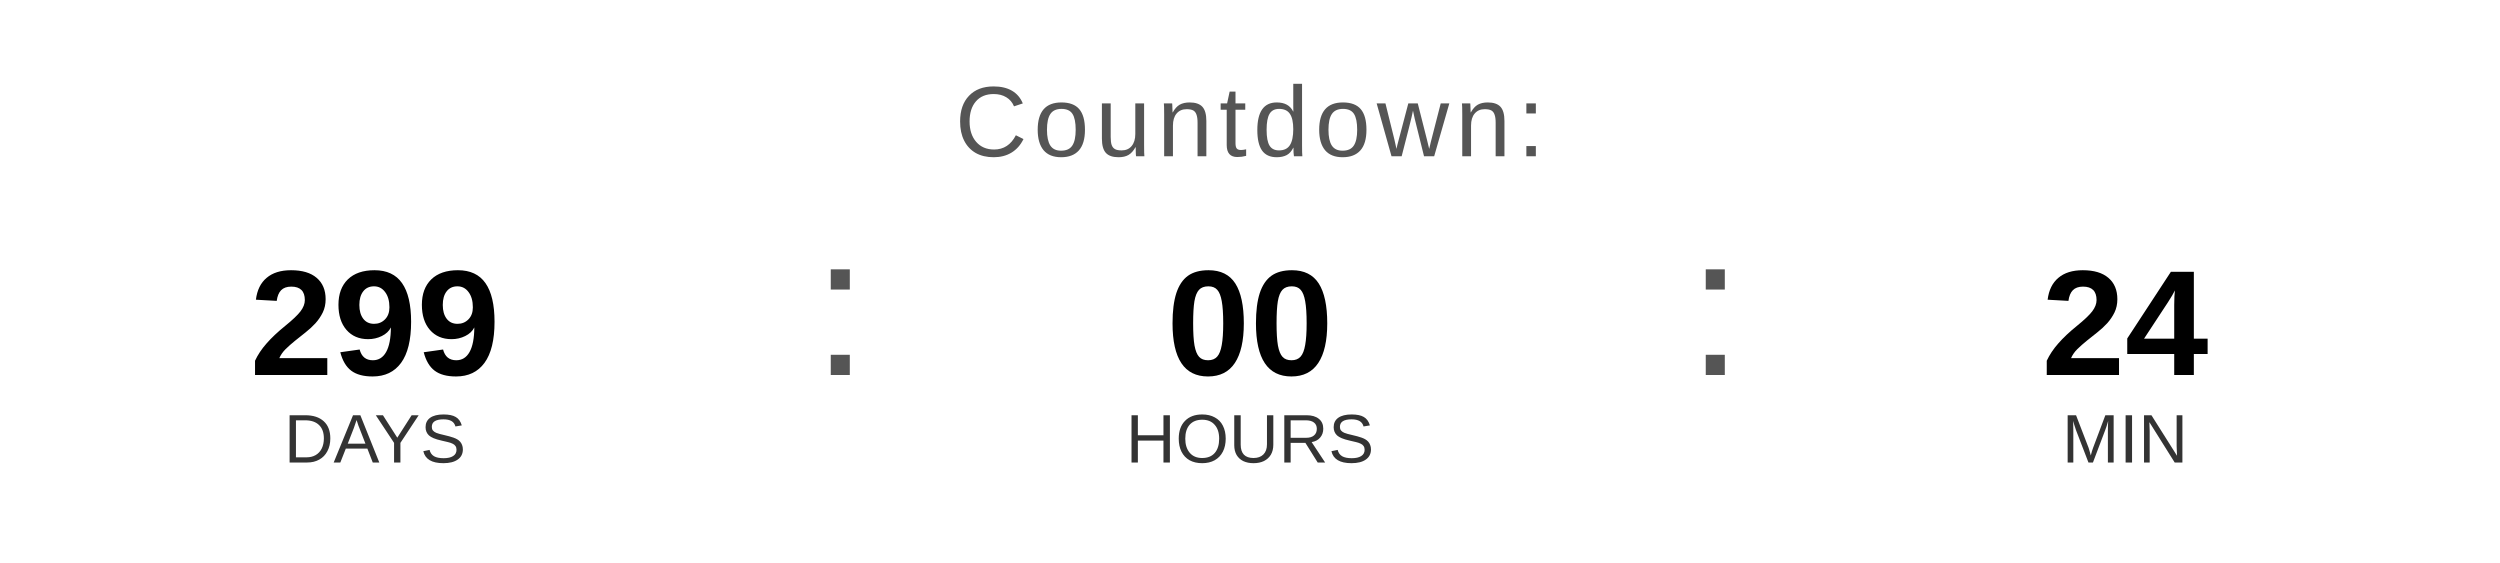
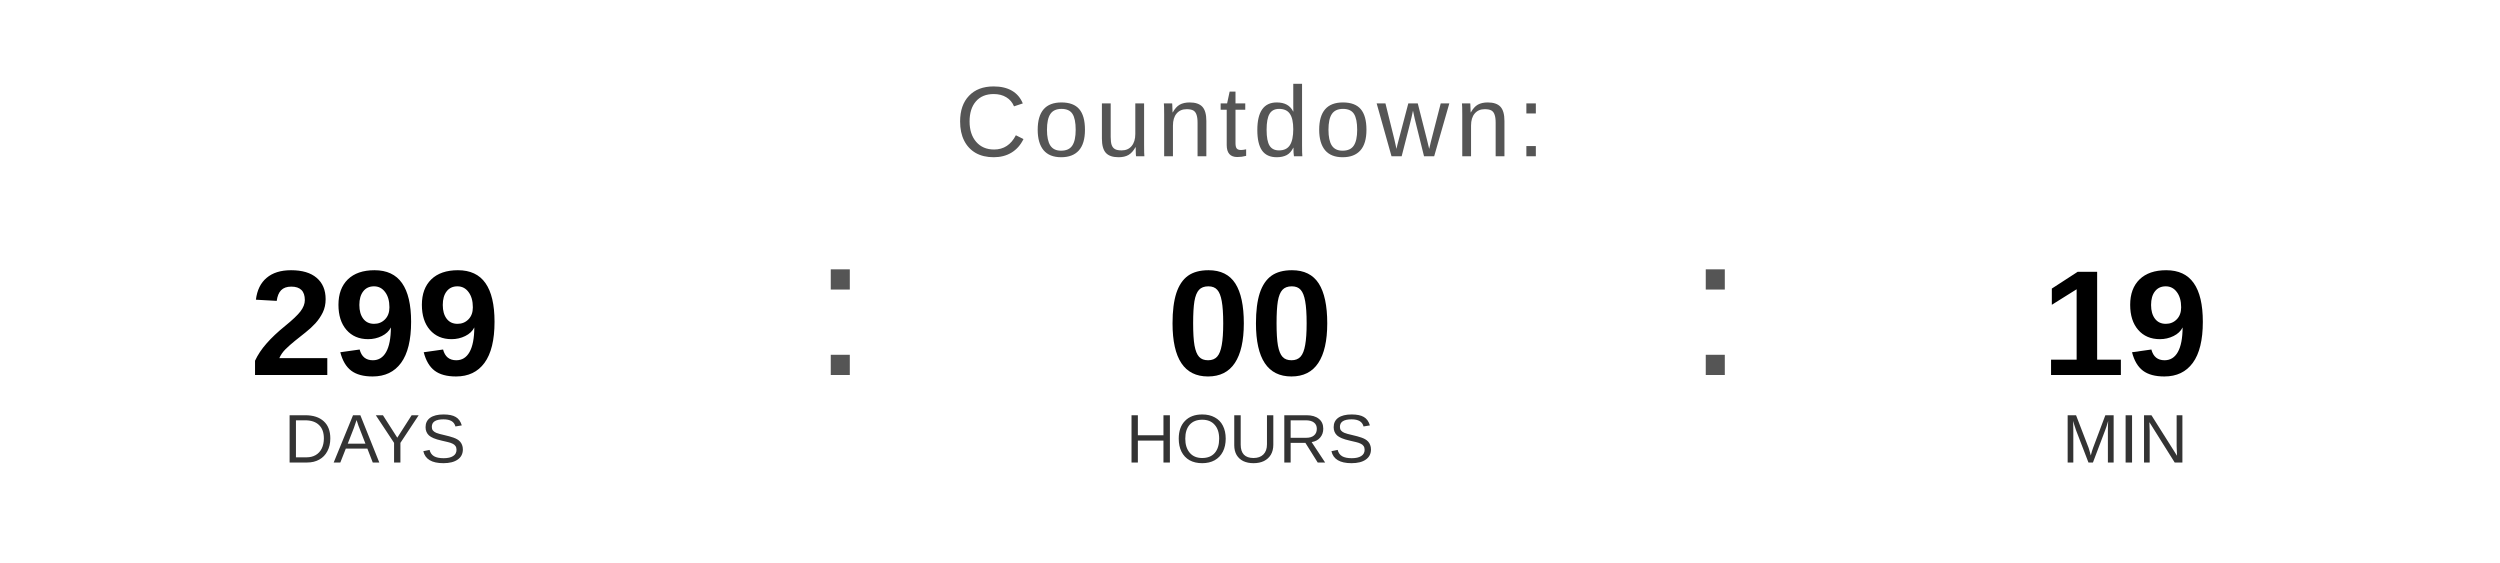
<svg xmlns="http://www.w3.org/2000/svg" width="400" height="90" viewBox="0 0 400 90">
  <text x="200" y="25" font-family="Arial, Helvetica, sans-serif" font-size="16" fill="#555555" text-anchor="middle" letter-spacing="1">
    Countdown:
  </text>
  <text x="60" y="60" font-family="Arial, Helvetica, sans-serif" font-size="24" font-weight="bold" fill="#000000" text-anchor="middle">299</text>
  <text x="60" y="74" font-family="Arial, Helvetica, sans-serif" font-size="11" fill="#333333" text-anchor="middle">DAYS</text>
  <text x="130" y="60" font-family="Arial, sans-serif" font-size="32" fill="#555555">:</text>
  <text x="200" y="60" font-family="Arial, Helvetica, sans-serif" font-size="24" font-weight="bold" fill="#000000" text-anchor="middle">00</text>
  <text x="200" y="74" font-family="Arial, Helvetica, sans-serif" font-size="11" fill="#333333" text-anchor="middle">HOURS</text>
  <text x="270" y="60" font-family="Arial, sans-serif" font-size="32" fill="#555555">:</text>
-   <text x="340" y="60" font-family="Arial, Helvetica, sans-serif" font-size="24" font-weight="bold" fill="#000000" text-anchor="middle">24</text>
+   <text x="340" y="60" font-family="Arial, Helvetica, sans-serif" font-size="24" font-weight="bold" fill="#000000" text-anchor="middle">19</text>
  <text x="340" y="74" font-family="Arial, Helvetica, sans-serif" font-size="11" fill="#333333" text-anchor="middle">MIN</text>
</svg>
